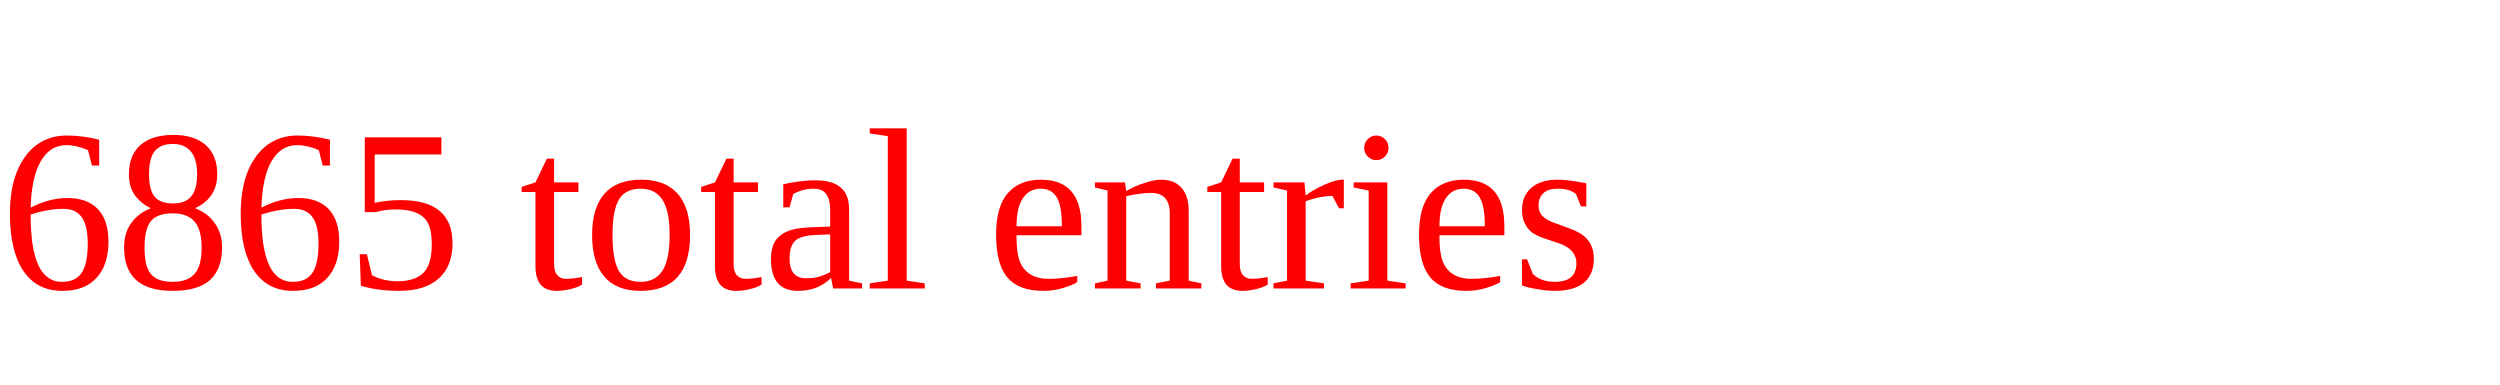
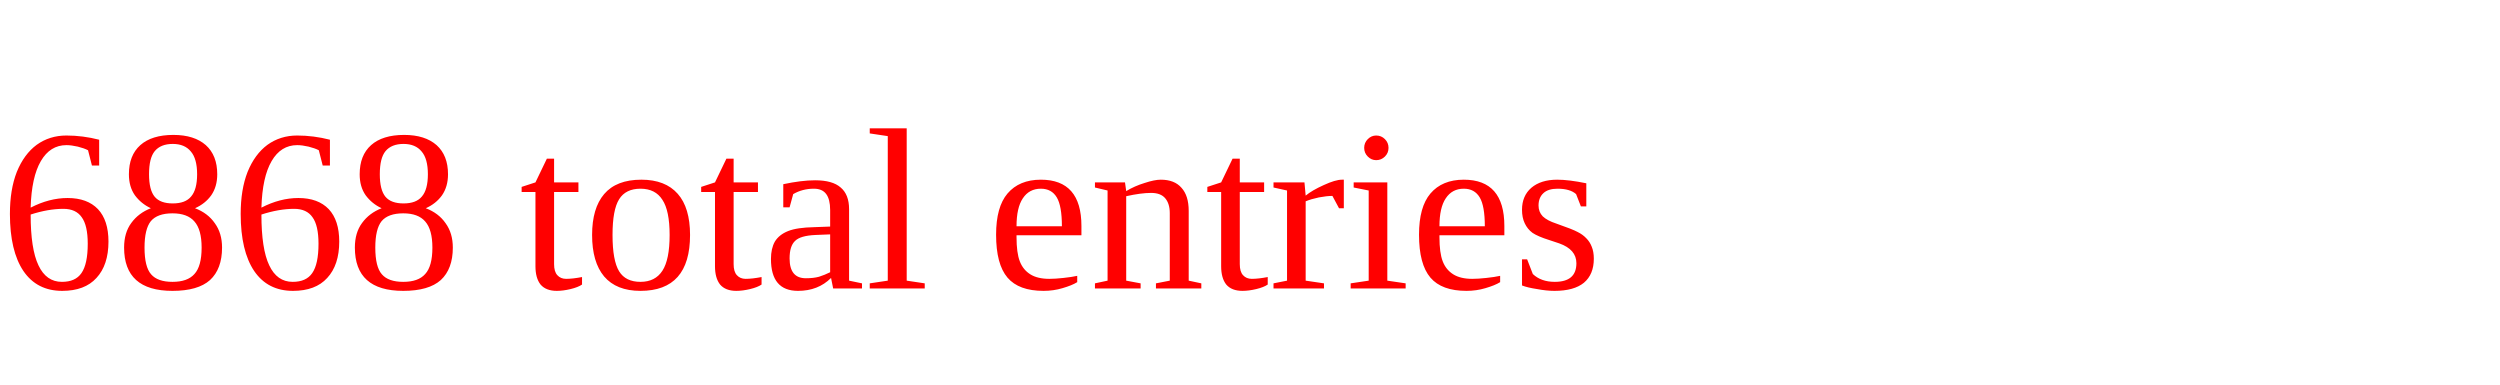
<svg xmlns="http://www.w3.org/2000/svg" height="20" width="130" version="1.1">
-   <text x="0" y="15" fill="red">6865 total entries</text>
+   <text x="0" y="15" fill="red">6868 total entries</text>
</svg>
